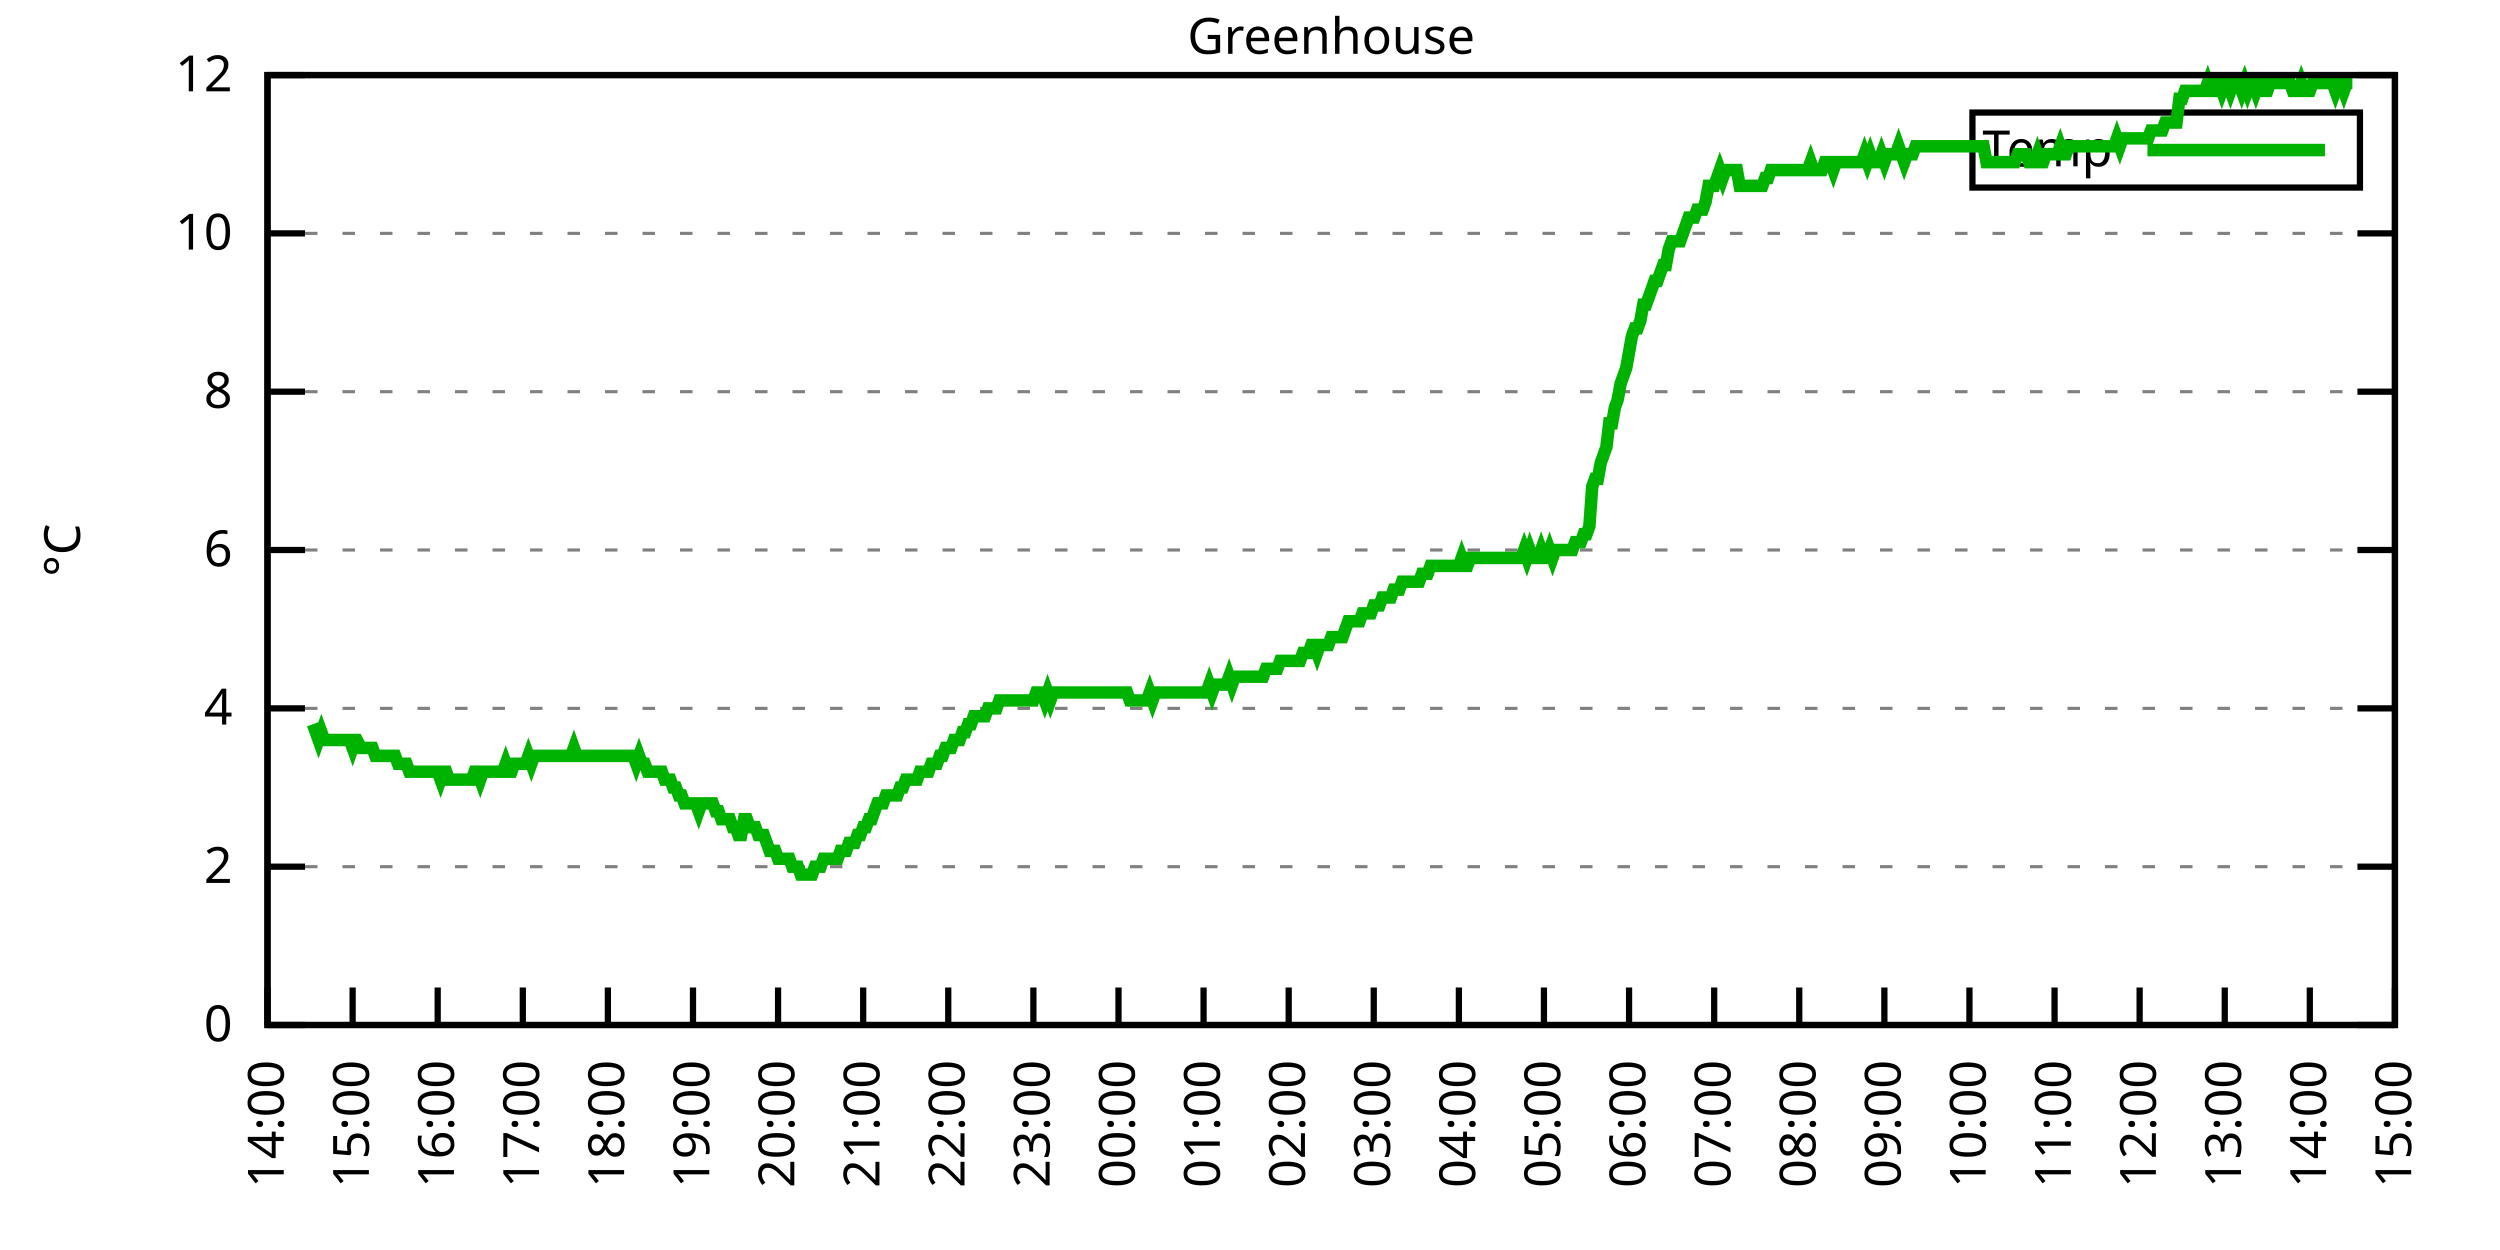
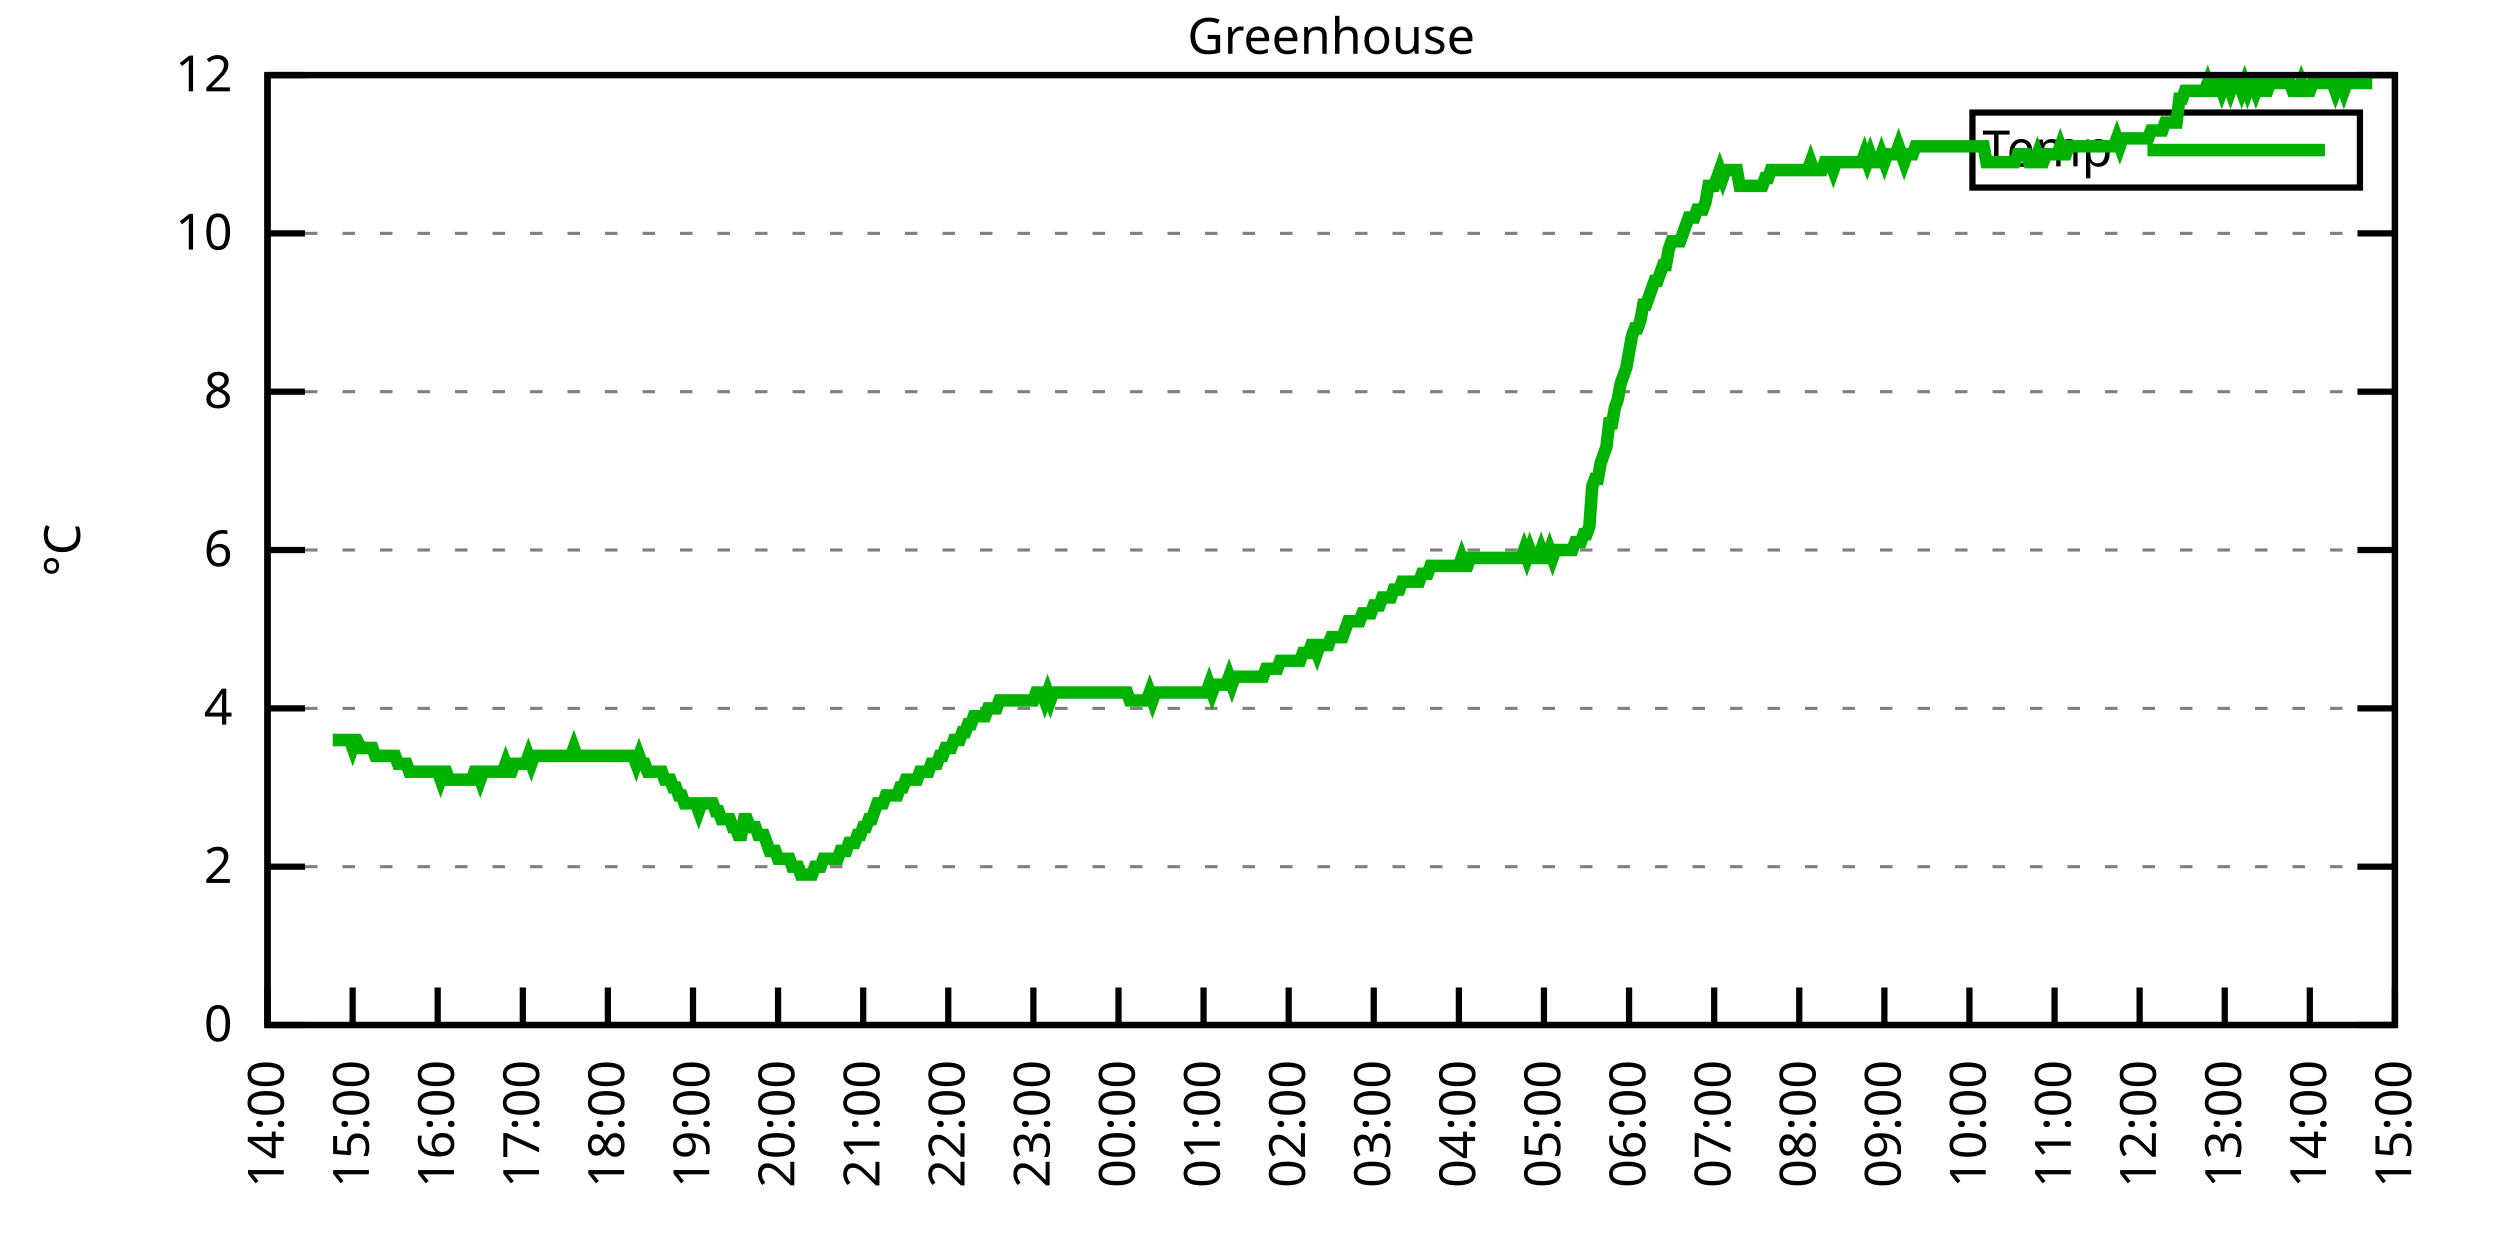
<svg xmlns="http://www.w3.org/2000/svg" xmlns:xlink="http://www.w3.org/1999/xlink" width="400" height="200" viewBox="0 0 400 200">
  <g id="gnuplot_canvas">
    <rect x="0" y="0" width="400" height="200" fill="none" />
    <defs>
      <circle id="gpDot" r="0.5" stroke-width="0.5" stroke="currentColor" />
      <path id="gpPt0" stroke-width="0.333" stroke="currentColor" d="M-1,0 h2 M0,-1 v2" />
      <path id="gpPt1" stroke-width="0.333" stroke="currentColor" d="M-1,-1 L1,1 M1,-1 L-1,1" />
      <path id="gpPt2" stroke-width="0.333" stroke="currentColor" d="M-1,0 L1,0 M0,-1 L0,1 M-1,-1 L1,1 M-1,1 L1,-1" />
      <rect id="gpPt3" stroke-width="0.333" stroke="currentColor" x="-1" y="-1" width="2" height="2" />
      <rect id="gpPt4" stroke-width="0.333" stroke="currentColor" fill="currentColor" x="-1" y="-1" width="2" height="2" />
      <circle id="gpPt5" stroke-width="0.333" stroke="currentColor" cx="0" cy="0" r="1" />
      <use xlink:href="#gpPt5" id="gpPt6" fill="currentColor" stroke="none" />
      <path id="gpPt7" stroke-width="0.333" stroke="currentColor" d="M0,-1.33 L-1.33,0.67 L1.33,0.67 z" />
      <use xlink:href="#gpPt7" id="gpPt8" fill="currentColor" stroke="none" />
      <use xlink:href="#gpPt7" id="gpPt9" stroke="currentColor" transform="rotate(180)" />
      <use xlink:href="#gpPt9" id="gpPt10" fill="currentColor" stroke="none" />
      <use xlink:href="#gpPt3" id="gpPt11" stroke="currentColor" transform="rotate(45)" />
      <use xlink:href="#gpPt11" id="gpPt12" fill="currentColor" stroke="none" />
      <path id="gpPt13" stroke-width="0.333" stroke="currentColor" d="M0,1.330 L1.265,0.411 L0.782,-1.067 L-0.782,-1.076 L-1.265,0.411 z" />
      <use xlink:href="#gpPt13" id="gpPt14" fill="currentColor" stroke="none" />
      <filter id="textbox" filterUnits="objectBoundingBox" x="0" y="0" height="1" width="1">
        <feFlood flood-color="white" flood-opacity="1" result="bgnd" />
        <feComposite in="SourceGraphic" in2="bgnd" operator="atop" />
      </filter>
      <filter id="greybox" filterUnits="objectBoundingBox" x="0" y="0" height="1" width="1">
        <feFlood flood-color="lightgrey" flood-opacity="1" result="grey" />
        <feComposite in="SourceGraphic" in2="grey" operator="atop" />
      </filter>
    </defs>
    <g fill="none" color="white" stroke="currentColor" stroke-width="1.00" stroke-linecap="butt" stroke-linejoin="miter">
</g>
    <g fill="none" color="black" stroke="currentColor" stroke-width="1.00" stroke-linecap="butt" stroke-linejoin="miter">
      <g stroke="none" shape-rendering="crispEdges">
        <polygon fill="rgb(255, 255, 255)" points="42.80,164.00 383.18,164.00 383.18,12.02 42.80,12.02 " />
      </g>
    </g>
    <g fill="none" color="black" stroke="currentColor" stroke-width="1.00" stroke-linecap="butt" stroke-linejoin="miter">
</g>
    <g fill="none" color="black" stroke="black" stroke-width="0.50" stroke-linecap="butt" stroke-linejoin="miter">
</g>
    <g fill="none" color="gray" stroke="currentColor" stroke-width="0.50" stroke-linecap="butt" stroke-linejoin="miter">
      <path stroke="gray" stroke-dasharray="2,4" class="gridline" d="M42.80,164.00 L383.19,164.00  " />
    </g>
    <g fill="none" color="gray" stroke="gray" stroke-width="1.00" stroke-linecap="butt" stroke-linejoin="miter">
</g>
    <g fill="none" color="black" stroke="currentColor" stroke-width="1.00" stroke-linecap="butt" stroke-linejoin="miter">
      <path stroke="black" d="M42.80,164.00 L48.80,164.00 M383.19,164.00 L377.19,164.00  " />
      <g transform="translate(37.20,166.60)" stroke="none" fill="black" font-family="Sans" font-size="8.00" text-anchor="end">
        <text>
          <tspan font-family="Sans"> 0</tspan>
        </text>
      </g>
    </g>
    <g fill="none" color="black" stroke="currentColor" stroke-width="1.00" stroke-linecap="butt" stroke-linejoin="miter">
</g>
    <g fill="none" color="black" stroke="black" stroke-width="0.50" stroke-linecap="butt" stroke-linejoin="miter">
</g>
    <g fill="none" color="gray" stroke="currentColor" stroke-width="0.50" stroke-linecap="butt" stroke-linejoin="miter">
      <path stroke="gray" stroke-dasharray="2,4" class="gridline" d="M42.80,138.67 L383.19,138.67  " />
    </g>
    <g fill="none" color="gray" stroke="gray" stroke-width="1.00" stroke-linecap="butt" stroke-linejoin="miter">
</g>
    <g fill="none" color="black" stroke="currentColor" stroke-width="1.00" stroke-linecap="butt" stroke-linejoin="miter">
      <path stroke="black" d="M42.80,138.67 L48.80,138.67 M383.19,138.67 L377.19,138.67  " />
      <g transform="translate(37.20,141.27)" stroke="none" fill="black" font-family="Sans" font-size="8.00" text-anchor="end">
        <text>
          <tspan font-family="Sans"> 2</tspan>
        </text>
      </g>
    </g>
    <g fill="none" color="black" stroke="currentColor" stroke-width="1.00" stroke-linecap="butt" stroke-linejoin="miter">
</g>
    <g fill="none" color="black" stroke="black" stroke-width="0.50" stroke-linecap="butt" stroke-linejoin="miter">
</g>
    <g fill="none" color="gray" stroke="currentColor" stroke-width="0.50" stroke-linecap="butt" stroke-linejoin="miter">
      <path stroke="gray" stroke-dasharray="2,4" class="gridline" d="M42.80,113.34 L383.19,113.34  " />
    </g>
    <g fill="none" color="gray" stroke="gray" stroke-width="1.00" stroke-linecap="butt" stroke-linejoin="miter">
</g>
    <g fill="none" color="black" stroke="currentColor" stroke-width="1.00" stroke-linecap="butt" stroke-linejoin="miter">
      <path stroke="black" d="M42.80,113.34 L48.80,113.34 M383.19,113.34 L377.19,113.34  " />
      <g transform="translate(37.20,115.94)" stroke="none" fill="black" font-family="Sans" font-size="8.00" text-anchor="end">
        <text>
          <tspan font-family="Sans"> 4</tspan>
        </text>
      </g>
    </g>
    <g fill="none" color="black" stroke="currentColor" stroke-width="1.00" stroke-linecap="butt" stroke-linejoin="miter">
</g>
    <g fill="none" color="black" stroke="black" stroke-width="0.50" stroke-linecap="butt" stroke-linejoin="miter">
</g>
    <g fill="none" color="gray" stroke="currentColor" stroke-width="0.50" stroke-linecap="butt" stroke-linejoin="miter">
      <path stroke="gray" stroke-dasharray="2,4" class="gridline" d="M42.80,88.00 L383.19,88.00  " />
    </g>
    <g fill="none" color="gray" stroke="gray" stroke-width="1.00" stroke-linecap="butt" stroke-linejoin="miter">
</g>
    <g fill="none" color="black" stroke="currentColor" stroke-width="1.00" stroke-linecap="butt" stroke-linejoin="miter">
      <path stroke="black" d="M42.80,88.00 L48.80,88.00 M383.19,88.00 L377.19,88.00  " />
      <g transform="translate(37.20,90.60)" stroke="none" fill="black" font-family="Sans" font-size="8.00" text-anchor="end">
        <text>
          <tspan font-family="Sans"> 6</tspan>
        </text>
      </g>
    </g>
    <g fill="none" color="black" stroke="currentColor" stroke-width="1.00" stroke-linecap="butt" stroke-linejoin="miter">
</g>
    <g fill="none" color="black" stroke="black" stroke-width="0.50" stroke-linecap="butt" stroke-linejoin="miter">
</g>
    <g fill="none" color="gray" stroke="currentColor" stroke-width="0.50" stroke-linecap="butt" stroke-linejoin="miter">
      <path stroke="gray" stroke-dasharray="2,4" class="gridline" d="M42.80,62.67 L383.19,62.67  " />
    </g>
    <g fill="none" color="gray" stroke="gray" stroke-width="1.00" stroke-linecap="butt" stroke-linejoin="miter">
</g>
    <g fill="none" color="black" stroke="currentColor" stroke-width="1.00" stroke-linecap="butt" stroke-linejoin="miter">
      <path stroke="black" d="M42.80,62.67 L48.80,62.67 M383.19,62.67 L377.19,62.67  " />
      <g transform="translate(37.20,65.27)" stroke="none" fill="black" font-family="Sans" font-size="8.00" text-anchor="end">
        <text>
          <tspan font-family="Sans"> 8</tspan>
        </text>
      </g>
    </g>
    <g fill="none" color="black" stroke="currentColor" stroke-width="1.00" stroke-linecap="butt" stroke-linejoin="miter">
</g>
    <g fill="none" color="black" stroke="black" stroke-width="0.50" stroke-linecap="butt" stroke-linejoin="miter">
</g>
    <g fill="none" color="gray" stroke="currentColor" stroke-width="0.50" stroke-linecap="butt" stroke-linejoin="miter">
      <path stroke="gray" stroke-dasharray="2,4" class="gridline" d="M42.80,37.34 L383.19,37.34  " />
    </g>
    <g fill="none" color="gray" stroke="gray" stroke-width="1.00" stroke-linecap="butt" stroke-linejoin="miter">
</g>
    <g fill="none" color="black" stroke="currentColor" stroke-width="1.00" stroke-linecap="butt" stroke-linejoin="miter">
      <path stroke="black" d="M42.80,37.34 L48.80,37.34 M383.19,37.34 L377.19,37.34  " />
      <g transform="translate(37.20,39.94)" stroke="none" fill="black" font-family="Sans" font-size="8.00" text-anchor="end">
        <text>
          <tspan font-family="Sans"> 10</tspan>
        </text>
      </g>
    </g>
    <g fill="none" color="black" stroke="currentColor" stroke-width="1.00" stroke-linecap="butt" stroke-linejoin="miter">
</g>
    <g fill="none" color="black" stroke="black" stroke-width="0.50" stroke-linecap="butt" stroke-linejoin="miter">
</g>
    <g fill="none" color="gray" stroke="currentColor" stroke-width="0.50" stroke-linecap="butt" stroke-linejoin="miter">
      <path stroke="gray" stroke-dasharray="2,4" class="gridline" d="M42.80,12.01 L383.19,12.01  " />
    </g>
    <g fill="none" color="gray" stroke="gray" stroke-width="1.00" stroke-linecap="butt" stroke-linejoin="miter">
</g>
    <g fill="none" color="black" stroke="currentColor" stroke-width="1.00" stroke-linecap="butt" stroke-linejoin="miter">
      <path stroke="black" d="M42.80,12.01 L48.80,12.01 M383.19,12.01 L377.19,12.01  " />
      <g transform="translate(37.20,14.61)" stroke="none" fill="black" font-family="Sans" font-size="8.00" text-anchor="end">
        <text>
          <tspan font-family="Sans"> 12</tspan>
        </text>
      </g>
    </g>
    <g fill="none" color="black" stroke="currentColor" stroke-width="1.00" stroke-linecap="butt" stroke-linejoin="miter">
      <path stroke="black" d="M42.80,164.00 L42.80,158.00  " />
      <g transform="translate(45.40,169.60) rotate(270.00)" stroke="none" fill="black" font-family="Sans" font-size="8.00" text-anchor="end">
        <text>
          <tspan font-family="Sans">14:00</tspan>
        </text>
      </g>
    </g>
    <g fill="none" color="black" stroke="currentColor" stroke-width="1.00" stroke-linecap="butt" stroke-linejoin="miter">
      <path stroke="black" d="M56.42,164.00 L56.42,158.00  " />
      <g transform="translate(59.02,169.60) rotate(270.00)" stroke="none" fill="black" font-family="Sans" font-size="8.00" text-anchor="end">
        <text>
          <tspan font-family="Sans">15:00</tspan>
        </text>
      </g>
    </g>
    <g fill="none" color="black" stroke="currentColor" stroke-width="1.00" stroke-linecap="butt" stroke-linejoin="miter">
      <path stroke="black" d="M70.03,164.00 L70.03,158.00  " />
      <g transform="translate(72.63,169.60) rotate(270.00)" stroke="none" fill="black" font-family="Sans" font-size="8.00" text-anchor="end">
        <text>
          <tspan font-family="Sans">16:00</tspan>
        </text>
      </g>
    </g>
    <g fill="none" color="black" stroke="currentColor" stroke-width="1.00" stroke-linecap="butt" stroke-linejoin="miter">
      <path stroke="black" d="M83.65,164.00 L83.65,158.00  " />
      <g transform="translate(86.25,169.60) rotate(270.00)" stroke="none" fill="black" font-family="Sans" font-size="8.00" text-anchor="end">
        <text>
          <tspan font-family="Sans">17:00</tspan>
        </text>
      </g>
    </g>
    <g fill="none" color="black" stroke="currentColor" stroke-width="1.00" stroke-linecap="butt" stroke-linejoin="miter">
      <path stroke="black" d="M97.26,164.00 L97.26,158.00  " />
      <g transform="translate(99.86,169.60) rotate(270.00)" stroke="none" fill="black" font-family="Sans" font-size="8.00" text-anchor="end">
        <text>
          <tspan font-family="Sans">18:00</tspan>
        </text>
      </g>
    </g>
    <g fill="none" color="black" stroke="currentColor" stroke-width="1.00" stroke-linecap="butt" stroke-linejoin="miter">
      <path stroke="black" d="M110.88,164.00 L110.88,158.00  " />
      <g transform="translate(113.48,169.60) rotate(270.00)" stroke="none" fill="black" font-family="Sans" font-size="8.00" text-anchor="end">
        <text>
          <tspan font-family="Sans">19:00</tspan>
        </text>
      </g>
    </g>
    <g fill="none" color="black" stroke="currentColor" stroke-width="1.00" stroke-linecap="butt" stroke-linejoin="miter">
      <path stroke="black" d="M124.49,164.00 L124.49,158.00  " />
      <g transform="translate(127.09,169.60) rotate(270.00)" stroke="none" fill="black" font-family="Sans" font-size="8.00" text-anchor="end">
        <text>
          <tspan font-family="Sans">20:00</tspan>
        </text>
      </g>
    </g>
    <g fill="none" color="black" stroke="currentColor" stroke-width="1.00" stroke-linecap="butt" stroke-linejoin="miter">
      <path stroke="black" d="M138.11,164.00 L138.11,158.00  " />
      <g transform="translate(140.71,169.60) rotate(270.00)" stroke="none" fill="black" font-family="Sans" font-size="8.00" text-anchor="end">
        <text>
          <tspan font-family="Sans">21:00</tspan>
        </text>
      </g>
    </g>
    <g fill="none" color="black" stroke="currentColor" stroke-width="1.00" stroke-linecap="butt" stroke-linejoin="miter">
      <path stroke="black" d="M151.72,164.00 L151.72,158.00  " />
      <g transform="translate(154.32,169.60) rotate(270.00)" stroke="none" fill="black" font-family="Sans" font-size="8.00" text-anchor="end">
        <text>
          <tspan font-family="Sans">22:00</tspan>
        </text>
      </g>
    </g>
    <g fill="none" color="black" stroke="currentColor" stroke-width="1.00" stroke-linecap="butt" stroke-linejoin="miter">
      <path stroke="black" d="M165.34,164.00 L165.34,158.00  " />
      <g transform="translate(167.94,169.60) rotate(270.00)" stroke="none" fill="black" font-family="Sans" font-size="8.00" text-anchor="end">
        <text>
          <tspan font-family="Sans">23:00</tspan>
        </text>
      </g>
    </g>
    <g fill="none" color="black" stroke="currentColor" stroke-width="1.00" stroke-linecap="butt" stroke-linejoin="miter">
      <path stroke="black" d="M178.96,164.00 L178.96,158.00  " />
      <g transform="translate(181.56,169.60) rotate(270.00)" stroke="none" fill="black" font-family="Sans" font-size="8.00" text-anchor="end">
        <text>
          <tspan font-family="Sans">00:00</tspan>
        </text>
      </g>
    </g>
    <g fill="none" color="black" stroke="currentColor" stroke-width="1.00" stroke-linecap="butt" stroke-linejoin="miter">
      <path stroke="black" d="M192.57,164.00 L192.57,158.00  " />
      <g transform="translate(195.17,169.60) rotate(270.00)" stroke="none" fill="black" font-family="Sans" font-size="8.00" text-anchor="end">
        <text>
          <tspan font-family="Sans">01:00</tspan>
        </text>
      </g>
    </g>
    <g fill="none" color="black" stroke="currentColor" stroke-width="1.00" stroke-linecap="butt" stroke-linejoin="miter">
      <path stroke="black" d="M206.19,164.00 L206.19,158.00  " />
      <g transform="translate(208.79,169.60) rotate(270.00)" stroke="none" fill="black" font-family="Sans" font-size="8.00" text-anchor="end">
        <text>
          <tspan font-family="Sans">02:00</tspan>
        </text>
      </g>
    </g>
    <g fill="none" color="black" stroke="currentColor" stroke-width="1.00" stroke-linecap="butt" stroke-linejoin="miter">
      <path stroke="black" d="M219.80,164.00 L219.80,158.00  " />
      <g transform="translate(222.40,169.60) rotate(270.00)" stroke="none" fill="black" font-family="Sans" font-size="8.00" text-anchor="end">
        <text>
          <tspan font-family="Sans">03:00</tspan>
        </text>
      </g>
    </g>
    <g fill="none" color="black" stroke="currentColor" stroke-width="1.00" stroke-linecap="butt" stroke-linejoin="miter">
      <path stroke="black" d="M233.42,164.00 L233.42,158.00  " />
      <g transform="translate(236.02,169.60) rotate(270.00)" stroke="none" fill="black" font-family="Sans" font-size="8.00" text-anchor="end">
        <text>
          <tspan font-family="Sans">04:00</tspan>
        </text>
      </g>
    </g>
    <g fill="none" color="black" stroke="currentColor" stroke-width="1.00" stroke-linecap="butt" stroke-linejoin="miter">
      <path stroke="black" d="M247.03,164.00 L247.03,158.00  " />
      <g transform="translate(249.63,169.60) rotate(270.00)" stroke="none" fill="black" font-family="Sans" font-size="8.00" text-anchor="end">
        <text>
          <tspan font-family="Sans">05:00</tspan>
        </text>
      </g>
    </g>
    <g fill="none" color="black" stroke="currentColor" stroke-width="1.00" stroke-linecap="butt" stroke-linejoin="miter">
      <path stroke="black" d="M260.65,164.00 L260.65,158.00  " />
      <g transform="translate(263.25,169.60) rotate(270.00)" stroke="none" fill="black" font-family="Sans" font-size="8.00" text-anchor="end">
        <text>
          <tspan font-family="Sans">06:00</tspan>
        </text>
      </g>
    </g>
    <g fill="none" color="black" stroke="currentColor" stroke-width="1.00" stroke-linecap="butt" stroke-linejoin="miter">
      <path stroke="black" d="M274.27,164.00 L274.27,158.00  " />
      <g transform="translate(276.87,169.60) rotate(270.00)" stroke="none" fill="black" font-family="Sans" font-size="8.00" text-anchor="end">
        <text>
          <tspan font-family="Sans">07:00</tspan>
        </text>
      </g>
    </g>
    <g fill="none" color="black" stroke="currentColor" stroke-width="1.00" stroke-linecap="butt" stroke-linejoin="miter">
      <path stroke="black" d="M287.88,164.00 L287.88,158.00  " />
      <g transform="translate(290.48,169.60) rotate(270.00)" stroke="none" fill="black" font-family="Sans" font-size="8.00" text-anchor="end">
        <text>
          <tspan font-family="Sans">08:00</tspan>
        </text>
      </g>
    </g>
    <g fill="none" color="black" stroke="currentColor" stroke-width="1.00" stroke-linecap="butt" stroke-linejoin="miter">
      <path stroke="black" d="M301.50,164.00 L301.50,158.00  " />
      <g transform="translate(304.10,169.60) rotate(270.00)" stroke="none" fill="black" font-family="Sans" font-size="8.00" text-anchor="end">
        <text>
          <tspan font-family="Sans">09:00</tspan>
        </text>
      </g>
    </g>
    <g fill="none" color="black" stroke="currentColor" stroke-width="1.00" stroke-linecap="butt" stroke-linejoin="miter">
      <path stroke="black" d="M315.11,164.00 L315.11,158.00  " />
      <g transform="translate(317.71,169.60) rotate(270.00)" stroke="none" fill="black" font-family="Sans" font-size="8.00" text-anchor="end">
        <text>
          <tspan font-family="Sans">10:00</tspan>
        </text>
      </g>
    </g>
    <g fill="none" color="black" stroke="currentColor" stroke-width="1.00" stroke-linecap="butt" stroke-linejoin="miter">
      <path stroke="black" d="M328.73,164.00 L328.73,158.00  " />
      <g transform="translate(331.33,169.60) rotate(270.00)" stroke="none" fill="black" font-family="Sans" font-size="8.00" text-anchor="end">
        <text>
          <tspan font-family="Sans">11:00</tspan>
        </text>
      </g>
    </g>
    <g fill="none" color="black" stroke="currentColor" stroke-width="1.00" stroke-linecap="butt" stroke-linejoin="miter">
      <path stroke="black" d="M342.34,164.00 L342.34,158.00  " />
      <g transform="translate(344.94,169.60) rotate(270.00)" stroke="none" fill="black" font-family="Sans" font-size="8.00" text-anchor="end">
        <text>
          <tspan font-family="Sans">12:00</tspan>
        </text>
      </g>
    </g>
    <g fill="none" color="black" stroke="currentColor" stroke-width="1.00" stroke-linecap="butt" stroke-linejoin="miter">
      <path stroke="black" d="M355.96,164.00 L355.96,158.00  " />
      <g transform="translate(358.56,169.60) rotate(270.00)" stroke="none" fill="black" font-family="Sans" font-size="8.00" text-anchor="end">
        <text>
          <tspan font-family="Sans">13:00</tspan>
        </text>
      </g>
    </g>
    <g fill="none" color="black" stroke="currentColor" stroke-width="1.00" stroke-linecap="butt" stroke-linejoin="miter">
      <path stroke="black" d="M369.57,164.00 L369.57,158.00  " />
      <g transform="translate(372.17,169.60) rotate(270.00)" stroke="none" fill="black" font-family="Sans" font-size="8.00" text-anchor="end">
        <text>
          <tspan font-family="Sans">14:00</tspan>
        </text>
      </g>
    </g>
    <g fill="none" color="black" stroke="currentColor" stroke-width="1.00" stroke-linecap="butt" stroke-linejoin="miter">
      <path stroke="black" d="M383.19,164.00 L383.19,158.00  " />
      <g transform="translate(385.79,169.60) rotate(270.00)" stroke="none" fill="black" font-family="Sans" font-size="8.00" text-anchor="end">
        <text>
          <tspan font-family="Sans">15:00</tspan>
        </text>
      </g>
    </g>
    <g fill="none" color="black" stroke="currentColor" stroke-width="1.00" stroke-linecap="butt" stroke-linejoin="miter">
</g>
    <g fill="none" color="black" stroke="currentColor" stroke-width="1.00" stroke-linecap="butt" stroke-linejoin="miter">
      <path stroke="black" d="M42.80,12.01 L42.80,164.00 L383.19,164.00 L383.19,12.01 L42.80,12.01 Z  " />
    </g>
    <g fill="none" color="black" stroke="currentColor" stroke-width="1.00" stroke-linecap="butt" stroke-linejoin="miter">
</g>
    <g fill="none" color="black" stroke="currentColor" stroke-width="1.00" stroke-linecap="butt" stroke-linejoin="miter">
      <path stroke="black" d="M315.59,30.01 L315.59,18.01 L377.59,18.01 L377.59,30.01 L315.59,30.01 Z  " />
    </g>
    <g id="Greenhouse_plot_1">
      <g fill="none" color="white" stroke="black" stroke-width="2.00" stroke-linecap="butt" stroke-linejoin="miter">
</g>
      <g fill="none" color="black" stroke="currentColor" stroke-width="2.00" stroke-linecap="butt" stroke-linejoin="miter">
        <g transform="translate(337.99,26.61)" stroke="none" fill="black" font-family="Sans" font-size="8.00" text-anchor="end">
          <text>
            <tspan font-family="Sans">Temp</tspan>
          </text>
        </g>
      </g>
      <g fill="none" color="black" stroke="currentColor" stroke-width="2.00" stroke-linecap="butt" stroke-linejoin="miter">
-         <path stroke="rgb(  0, 178,   0)" d="M343.59,24.01 L371.99,24.01 M50.06,115.87 L50.52,117.14 L50.97,118.40 L51.42,117.14 L51.88,118.40 L52.33,118.40   L52.78,118.40 L53.24,118.40 L53.69,118.40 L54.15,118.40 L54.60,118.40 L55.05,118.40 L55.51,118.40 L55.96,118.40   L56.42,119.67 L56.87,118.40 L57.10,118.40 L57.78,119.67 L58.23,119.67 L58.68,119.67 L59.14,119.67 L59.59,119.67   L60.05,120.94 L60.50,120.94 L60.95,120.94 L61.41,120.94 L61.86,120.94 L62.32,120.94 L62.77,120.94 L63.22,120.94   L63.68,122.20 L64.13,122.20 L64.58,122.20 L65.04,122.20 L65.49,123.47 L65.95,123.47 L66.40,123.47 L66.85,123.47   L67.31,123.47 L67.76,123.47 L68.22,123.47 L68.67,123.47 L69.12,123.47 L69.58,123.47 L70.03,123.47 L70.49,124.74   L70.94,123.47 L71.39,123.47 L71.85,124.74 L72.30,124.74 L72.75,124.74 L73.21,124.74 L73.66,124.74 L74.12,124.74   L74.57,124.74 L75.02,124.74 L75.48,124.74 L75.93,123.47 L76.39,123.47 L76.84,124.74 L77.29,123.47 L77.75,123.47   L78.20,123.47 L78.65,123.47 L79.11,123.47 L79.56,123.47 L80.02,123.47 L80.47,123.47 L80.92,122.20 L81.38,123.47   L81.83,123.47 L82.29,122.20 L82.74,122.20 L83.19,122.20 L83.65,122.20 L84.10,122.20 L84.55,120.94 L85.01,122.20   L85.46,120.94 L85.92,120.94 L86.37,120.94 L86.82,120.94 L87.28,120.94 L87.73,120.94 L88.19,120.94 L88.64,120.94   L89.09,120.94 L89.55,120.94 L90.00,120.94 L90.45,120.94 L90.91,120.94 L91.36,120.94 L91.82,119.67 L92.27,120.94   L92.72,120.94 L93.18,120.94 L93.63,120.94 L94.09,120.94 L94.54,120.94 L94.99,120.94 L95.45,120.94 L95.90,120.94   L96.35,120.94 L96.81,120.94 L97.26,120.94 L97.72,120.94 L98.17,120.94 L98.62,120.94 L99.08,120.94 L99.53,120.94   L99.99,120.94 L100.44,120.94 L100.89,120.94 L101.35,120.94 L101.80,122.20 L102.25,120.94 L102.71,122.20 L103.16,122.20   L103.62,123.47 L104.07,123.47 L104.52,123.47 L104.98,123.47 L105.43,123.47 L105.89,123.47 L106.34,124.74 L106.79,124.74   L107.25,124.74 L107.70,126.00 L108.15,126.00 L108.61,127.27 L109.06,127.27 L109.52,128.54 L109.97,128.54 L110.42,128.54   L110.88,128.54 L111.33,128.54 L111.79,129.80 L112.24,128.54 L112.69,128.54 L113.15,128.54 L113.60,128.54 L114.05,128.54   L114.51,129.80 L114.96,129.80 L115.42,131.07 L115.87,131.07 L116.32,131.07 L116.78,131.07 L117.23,132.34 L117.69,132.34   L118.14,133.60 L118.59,133.60 L119.05,131.07 L119.50,131.07 L119.96,132.34 L120.41,132.34 L120.86,132.34 L121.32,133.60   L121.77,133.60 L122.22,133.60 L122.68,134.87 L123.13,136.14 L123.59,136.14 L124.04,136.14 L124.49,137.40 L124.95,137.40   L125.40,137.40 L125.86,137.40 L126.31,137.40 L126.76,138.67 L127.22,138.67 L127.67,138.67 L128.12,139.93 L128.58,139.93   L129.03,139.93 L129.49,139.93 L129.94,139.93 L130.39,138.67 L130.85,138.67 L131.30,138.67 L131.76,137.40 L132.21,137.40   L132.66,137.40 L133.12,137.40 L133.57,137.40 L134.02,137.40 L134.48,136.14 L134.93,136.14 L135.39,136.14 L135.84,134.87   L136.29,134.87 L136.75,134.87 L137.20,133.60 L137.66,133.60 L138.11,132.34 L138.56,132.34 L139.02,131.07 L139.47,131.07   L139.92,129.80 L140.38,128.54 L140.83,128.54 L141.29,128.54 L141.74,127.27 L142.19,127.27 L142.65,127.27 L143.10,127.27   L143.56,127.27 L144.01,126.00 L144.46,126.00 L144.92,124.74 L145.37,124.74 L145.82,124.74 L146.28,124.74 L146.73,124.74   L147.19,123.47 L147.64,123.47 L148.09,123.47 L148.55,123.47 L149.00,122.20 L149.46,122.20 L149.91,122.20 L150.36,120.94   L150.82,120.94 L151.27,119.67 L151.72,119.67 L152.18,119.67 L152.63,118.40 L153.09,118.40 L153.54,118.40 L153.99,117.14   L154.45,117.14 L154.90,115.87 L155.36,115.87 L155.81,114.60 L156.26,114.60 L156.72,114.60 L157.17,114.60 L157.62,114.60   L158.08,113.34 L158.53,113.34 L158.99,113.34 L159.44,113.34 L159.89,112.07 L160.35,112.07 L160.80,112.07 L161.26,112.07   L161.71,112.07 L162.16,112.07 L162.62,112.07 L163.07,112.07 L163.52,112.07 L163.98,112.07 L164.43,112.07 L164.89,112.07   L165.34,112.07 L165.79,110.80 L166.25,110.80 L166.70,110.80 L167.16,112.07 L167.61,110.80 L168.06,112.07 L168.52,110.80   L168.97,110.80 L169.43,110.80 L169.88,110.80 L170.33,110.80 L170.79,110.80 L171.24,110.80 L171.69,110.80 L172.15,110.80   L172.60,110.80 L173.06,110.80 L173.51,110.80 L173.96,110.80 L174.42,110.80 L174.87,110.80 L175.33,110.80 L175.78,110.80   L176.23,110.80 L176.69,110.80 L177.14,110.80 L177.59,110.80 L178.05,110.80 L178.50,110.80 L178.96,110.80 L179.41,110.80   L179.86,110.80 L180.32,110.80 L180.77,112.07 L181.23,112.07 L181.68,112.07 L182.13,112.07 L182.59,112.07 L183.04,112.07   L183.49,112.07 L183.95,110.80 L184.40,112.07 L184.86,110.80 L185.31,110.80 L185.76,110.80 L186.22,110.80 L186.67,110.80   L187.13,110.80 L187.58,110.80 L188.03,110.80 L188.49,110.80 L188.94,110.80 L189.39,110.80 L189.85,110.80 L190.30,110.80   L190.76,110.80 L191.21,110.80 L191.66,110.80 L192.12,110.80 L192.57,110.80 L193.03,110.80 L193.48,109.54 L193.93,110.80   L194.39,109.54 L194.84,109.54 L195.29,109.54 L195.75,109.54 L196.20,109.54 L196.66,108.27 L197.11,109.54 L197.56,108.27   L198.02,108.27 L198.47,108.27 L198.93,108.27 L199.38,108.27 L199.83,108.27 L200.29,108.27 L200.74,108.27 L201.19,108.27   L201.65,108.27 L202.10,108.27 L202.56,107.00 L203.01,107.00 L203.46,107.00 L203.92,107.00 L204.37,107.00 L204.83,105.74   L205.28,105.74 L205.73,105.74 L206.19,105.74 L206.64,105.74 L207.09,105.74 L207.55,105.74 L208.00,105.74 L208.46,104.47   L208.91,104.47 L209.36,104.47 L209.82,103.20 L210.27,103.20 L210.73,104.47 L211.18,103.20 L211.63,103.20 L212.09,103.20   L212.54,103.20 L213.00,101.94 L213.45,101.94 L213.90,101.94 L214.36,101.94 L214.81,101.94 L215.26,100.67 L215.72,99.40   L216.17,99.40 L216.63,99.40 L217.08,99.40 L217.53,99.40 L217.99,98.14 L218.44,98.14 L218.90,98.14 L219.35,98.14   L219.80,96.87 L220.26,96.87 L220.71,96.87 L221.16,95.60 L221.62,95.60 L222.07,95.60 L222.53,95.60 L222.98,94.34   L223.43,94.34 L223.89,94.34 L224.34,93.07 L224.80,93.07 L225.25,93.07 L225.70,93.07 L226.16,93.07 L226.61,93.07   L227.06,93.07 L227.52,91.80 L227.97,91.80 L228.43,91.80 L228.88,90.54 L229.33,90.54 L229.79,90.54 L230.24,90.54   L230.70,90.54 L231.15,90.54 L231.60,90.54 L232.06,90.54 L232.51,90.54 L232.96,90.54 L233.42,90.54 L233.87,89.27   L234.33,90.54 L234.78,90.54 L235.23,89.27 L235.69,89.27 L236.14,89.27 L236.60,89.27 L237.05,89.27 L237.50,89.27   L237.96,89.27 L238.41,89.27 L238.86,89.27 L239.32,89.27 L239.77,89.27 L240.23,89.27 L240.68,89.27 L241.13,89.27   L241.59,89.27 L242.04,89.27 L242.50,89.27 L242.95,89.27 L243.40,89.27 L243.86,88.00 L244.31,89.27 L244.76,88.00   L245.22,89.27 L245.67,89.27 L246.13,89.27 L246.58,88.00 L247.03,89.27 L247.49,89.27 L247.94,88.00 L248.40,89.27   L248.85,88.00 L249.30,88.00 L249.76,88.00 L250.21,88.00 L250.66,88.00 L251.12,88.00 L251.57,88.00 L252.03,86.74   L252.48,86.74 L252.93,86.74 L253.39,85.47 L253.84,85.47 L254.30,84.21 L254.75,77.87 L255.20,76.61 L255.66,76.61   L256.11,74.07 L256.56,72.81 L257.02,71.54 L257.47,67.74 L257.93,67.74 L258.38,65.21 L258.83,63.94 L259.29,61.41   L259.74,60.14 L260.20,58.87 L260.65,56.34 L261.10,53.81 L261.56,52.54 L262.01,52.54 L262.47,51.27 L262.92,48.74   L263.37,48.74 L263.83,47.47 L264.28,46.21 L264.73,44.94 L265.19,44.94 L265.64,43.67 L266.10,42.41 L266.55,42.41   L267.00,39.87 L267.46,38.61 L267.91,38.61 L268.37,38.61 L268.82,38.61 L269.27,37.34 L269.73,36.08 L270.18,34.81   L270.63,34.81 L271.09,34.81 L271.54,33.54 L272.00,33.54 L272.45,33.54 L272.90,32.28 L273.36,29.74 L273.81,29.74   L274.27,29.74 L274.72,28.48 L275.17,27.21 L275.63,28.48 L276.08,27.21 L276.53,27.21 L276.99,27.21 L277.44,27.21   L277.90,27.21 L278.35,29.74 L278.80,29.74 L279.26,29.74 L279.71,29.74 L280.17,29.74 L280.62,29.74 L281.07,29.74   L281.53,29.74 L281.98,29.74 L282.43,28.48 L282.89,28.48 L283.34,27.21 L283.80,27.21 L284.25,27.21 L284.70,27.21   L285.16,27.21 L285.61,27.21 L286.07,27.21 L286.52,27.21 L286.97,27.21 L287.43,27.21 L287.88,27.21 L288.33,27.21   L288.79,27.21 L289.24,27.21 L289.70,25.94 L290.15,27.21 L290.60,27.21 L291.06,27.21 L291.51,27.21 L291.97,25.94   L292.42,25.94 L292.87,25.94 L293.33,27.21 L293.78,25.94 L294.23,25.94 L294.69,25.94 L295.14,25.94 L295.60,25.94   L296.05,25.94 L296.50,25.94 L296.96,25.94 L297.41,25.94 L297.87,25.94 L298.32,24.68 L298.77,25.94 L299.23,24.68   L299.68,25.94 L300.13,25.94 L300.59,25.94 L301.04,24.68 L301.50,25.94 L301.95,24.68 L302.40,24.68 L302.86,24.68   L303.31,24.68 L303.77,23.41 L304.22,24.68 L304.67,25.94 L305.13,24.68 L305.58,24.68 L306.03,24.68 L306.49,23.41   L306.94,23.41 L307.40,23.41 L307.85,23.41 L308.30,23.41 L308.76,23.41 L309.21,23.41 L309.67,23.41 L310.12,23.41   L310.57,23.41 L311.03,23.41 L311.48,23.41 L311.94,23.41 L312.39,23.41 L312.84,23.41 L313.30,23.41 L313.75,23.41   L314.20,23.41 L314.66,23.41 L315.11,23.41 L315.57,23.41 L316.02,23.41 L316.47,23.41 L316.93,23.41 L317.38,23.41   L317.84,25.94 L318.29,25.94 L318.74,25.94 L319.20,25.94 L319.65,25.94 L320.10,25.94 L320.56,25.94 L321.01,25.94   L321.47,25.94 L321.92,25.94 L322.37,25.94 L322.83,24.68 L323.28,24.68 L323.74,24.68 L324.19,24.68 L324.64,25.94   L325.10,25.94 L325.55,25.94 L326.00,24.68 L326.46,25.94 L326.91,25.94 L327.37,24.68 L327.82,24.68 L328.27,24.68   L328.73,24.68 L329.18,24.68 L329.64,23.41 L330.09,24.68 L330.54,24.68 L331.00,23.41 L331.45,23.41 L331.90,23.41   L332.36,23.41 L332.81,23.41 L333.27,23.41 L333.72,23.41 L334.17,23.41 L334.63,23.41 L335.08,23.41 L335.54,23.41   L335.99,23.41 L336.44,23.41 L336.90,23.41 L337.35,23.41 L337.80,23.41 L338.26,23.41 L338.71,22.14 L339.17,23.41   L339.62,22.14 L340.07,22.14 L340.53,22.14 L340.98,22.14 L341.44,22.14 L341.89,22.14 L342.34,22.14 L342.80,22.14   L343.25,22.14 L343.70,22.14 L344.16,20.88 L344.61,20.88 L345.07,20.88 L345.52,20.88 L345.97,20.88 L346.43,19.61   L346.88,19.61 L347.34,19.61 L347.79,19.61 L348.24,19.61 L348.70,15.81 L349.15,15.81 L349.60,14.54 L350.06,14.54   L350.51,14.54 L350.97,14.54 L351.42,14.54 L351.87,14.54 L352.33,14.54 L352.78,14.54 L353.24,13.28 L353.69,14.54   L354.14,14.54 L354.60,13.28 L355.05,13.28 L355.50,14.54 L355.96,13.28 L356.41,13.28 L356.87,14.54 L357.32,13.28   L357.77,13.28 L358.23,13.28 L358.68,14.54 L359.14,13.28 L359.59,14.54 L360.04,13.28 L360.50,13.28 L360.95,14.54   L361.41,13.28 L361.86,13.28 L362.31,14.54 L362.77,14.54 L363.22,13.28 L363.67,13.28 L364.13,13.28 L364.58,13.28   L365.04,13.28 L365.49,13.28 L365.94,13.28 L366.40,13.28 L366.85,14.54 L367.31,14.54 L367.76,14.54 L368.21,13.28   L368.67,14.54 L369.12,14.54 L369.57,14.54 L370.03,13.28 L370.48,13.28 L370.94,13.28 L371.39,13.28 L371.84,13.28   L372.30,13.28 L372.75,13.28 L373.21,13.28 L373.66,14.54 L374.11,13.28 L374.57,13.28 L375.02,14.54 L375.47,13.28   L375.93,13.28 L376.38,13.28  " />
+         <path stroke="rgb(  0, 178,   0)" d="M343.59,24.01 L371.99,24.01 M53.24,118.40 L53.69,118.40 L54.15,118.40 L54.60,118.40 L55.05,118.40 L55.51,118.40   L55.96,118.40 L56.42,119.67 L56.87,118.40 L57.10,118.40 L57.78,119.67 L58.23,119.67 L58.68,119.67 L59.14,119.67   L59.59,119.67 L60.05,120.94 L60.50,120.94 L60.95,120.94 L61.41,120.94 L61.86,120.94 L62.32,120.94 L62.77,120.94   L63.22,120.94 L63.68,122.20 L64.13,122.20 L64.58,122.20 L65.04,122.20 L65.49,123.47 L65.95,123.47 L66.40,123.47   L66.85,123.47 L67.31,123.47 L67.76,123.47 L68.22,123.47 L68.67,123.47 L69.12,123.47 L69.58,123.47 L70.03,123.47   L70.49,124.74 L70.94,123.47 L71.39,123.47 L71.85,124.74 L72.30,124.74 L72.75,124.74 L73.21,124.74 L73.66,124.74   L74.12,124.74 L74.57,124.74 L75.02,124.74 L75.48,124.74 L75.93,123.47 L76.39,123.47 L76.84,124.74 L77.29,123.47   L77.75,123.47 L78.20,123.47 L78.65,123.47 L79.11,123.47 L79.56,123.47 L80.02,123.47 L80.47,123.47 L80.92,122.20   L81.38,123.47 L81.83,123.47 L82.29,122.20 L82.74,122.20 L83.19,122.20 L83.65,122.20 L84.10,122.20 L84.55,120.94   L85.01,122.20 L85.46,120.94 L85.92,120.94 L86.37,120.94 L86.82,120.94 L87.28,120.94 L87.73,120.94 L88.19,120.94   L88.64,120.94 L89.09,120.94 L89.55,120.94 L90.00,120.94 L90.45,120.94 L90.91,120.94 L91.36,120.94 L91.82,119.67   L92.27,120.94 L92.72,120.94 L93.18,120.94 L93.63,120.94 L94.09,120.94 L94.54,120.94 L94.99,120.94 L95.45,120.94   L95.90,120.94 L96.35,120.94 L96.81,120.94 L97.26,120.94 L97.72,120.94 L98.17,120.94 L98.62,120.94 L99.08,120.94   L99.53,120.94 L99.99,120.94 L100.44,120.94 L100.89,120.94 L101.35,120.94 L101.80,122.20 L102.25,120.94 L102.71,122.20   L103.16,122.20 L103.62,123.47 L104.07,123.47 L104.52,123.47 L104.98,123.47 L105.43,123.47 L105.89,123.47 L106.34,124.74   L106.79,124.74 L107.25,124.74 L107.70,126.00 L108.15,126.00 L108.61,127.27 L109.06,127.27 L109.52,128.54 L109.97,128.54   L110.42,128.54 L110.88,128.54 L111.33,128.54 L111.79,129.80 L112.24,128.54 L112.69,128.54 L113.15,128.54 L113.60,128.54   L114.05,128.54 L114.51,129.80 L114.96,129.80 L115.42,131.07 L115.87,131.07 L116.32,131.07 L116.78,131.07 L117.23,132.34   L117.69,132.34 L118.14,133.60 L118.59,133.60 L119.05,131.07 L119.50,131.07 L119.96,132.34 L120.41,132.34 L120.86,132.34   L121.32,133.60 L121.77,133.60 L122.22,133.60 L122.68,134.87 L123.13,136.14 L123.59,136.14 L124.04,136.14 L124.49,137.40   L124.95,137.40 L125.40,137.40 L125.86,137.40 L126.31,137.40 L126.76,138.67 L127.22,138.67 L127.67,138.67 L128.12,139.93   L128.58,139.93 L129.03,139.93 L129.49,139.93 L129.94,139.93 L130.39,138.67 L130.85,138.67 L131.30,138.67 L131.76,137.40   L132.21,137.40 L132.66,137.40 L133.12,137.40 L133.57,137.40 L134.02,137.40 L134.48,136.14 L134.93,136.14 L135.39,136.14   L135.84,134.87 L136.29,134.87 L136.75,134.87 L137.20,133.60 L137.66,133.60 L138.11,132.34 L138.56,132.34 L139.02,131.07   L139.47,131.07 L139.92,129.80 L140.38,128.54 L140.83,128.54 L141.29,128.54 L141.74,127.27 L142.19,127.27 L142.65,127.27   L143.10,127.27 L143.56,127.27 L144.01,126.00 L144.46,126.00 L144.92,124.74 L145.37,124.74 L145.82,124.74 L146.28,124.74   L146.73,124.74 L147.19,123.47 L147.64,123.47 L148.09,123.47 L148.55,123.47 L149.00,122.20 L149.46,122.20 L149.91,122.20   L150.36,120.94 L150.82,120.94 L151.27,119.67 L151.72,119.67 L152.18,119.67 L152.63,118.40 L153.09,118.40 L153.54,118.40   L153.99,117.14 L154.45,117.14 L154.90,115.87 L155.36,115.87 L155.81,114.60 L156.26,114.60 L156.72,114.60 L157.17,114.60   L157.62,114.60 L158.08,113.34 L158.53,113.34 L158.99,113.34 L159.44,113.34 L159.89,112.07 L160.35,112.07 L160.80,112.07   L161.26,112.07 L161.71,112.07 L162.16,112.07 L162.62,112.07 L163.07,112.07 L163.52,112.07 L163.98,112.07 L164.43,112.07   L164.89,112.07 L165.34,112.07 L165.79,110.80 L166.25,110.80 L166.70,110.80 L167.16,112.07 L167.61,110.80 L168.06,112.07   L168.52,110.80 L168.97,110.80 L169.43,110.80 L169.88,110.80 L170.33,110.80 L170.79,110.80 L171.24,110.80 L171.69,110.80   L172.15,110.80 L172.60,110.80 L173.06,110.80 L173.51,110.80 L173.96,110.80 L174.42,110.80 L174.87,110.80 L175.33,110.80   L175.78,110.80 L176.23,110.80 L176.69,110.80 L177.14,110.80 L177.59,110.80 L178.05,110.80 L178.50,110.80 L178.96,110.80   L179.41,110.80 L179.86,110.80 L180.32,110.80 L180.77,112.07 L181.23,112.07 L181.68,112.07 L182.13,112.07 L182.59,112.07   L183.04,112.07 L183.49,112.07 L183.95,110.80 L184.40,112.07 L184.86,110.80 L185.31,110.80 L185.76,110.80 L186.22,110.80   L186.67,110.80 L187.13,110.80 L187.58,110.80 L188.03,110.80 L188.49,110.80 L188.94,110.80 L189.39,110.80 L189.85,110.80   L190.30,110.80 L190.76,110.80 L191.21,110.80 L191.66,110.80 L192.12,110.80 L192.57,110.80 L193.03,110.80 L193.48,109.54   L193.93,110.80 L194.39,109.54 L194.84,109.54 L195.29,109.54 L195.75,109.54 L196.20,109.54 L196.66,108.27 L197.11,109.54   L197.56,108.27 L198.02,108.27 L198.47,108.27 L198.93,108.27 L199.38,108.27 L199.83,108.27 L200.29,108.27 L200.74,108.27   L201.19,108.27 L201.65,108.27 L202.10,108.27 L202.56,107.00 L203.01,107.00 L203.46,107.00 L203.92,107.00 L204.37,107.00   L204.83,105.74 L205.28,105.74 L205.73,105.74 L206.19,105.74 L206.64,105.74 L207.09,105.74 L207.55,105.74 L208.00,105.74   L208.46,104.47 L208.91,104.47 L209.36,104.47 L209.82,103.20 L210.27,103.20 L210.73,104.47 L211.18,103.20 L211.63,103.20   L212.09,103.20 L212.54,103.20 L213.00,101.94 L213.45,101.94 L213.90,101.94 L214.36,101.94 L214.81,101.94 L215.26,100.67   L215.72,99.40 L216.17,99.40 L216.63,99.40 L217.08,99.40 L217.53,99.40 L217.99,98.14 L218.44,98.14 L218.90,98.14   L219.35,98.14 L219.80,96.87 L220.26,96.87 L220.71,96.87 L221.16,95.60 L221.62,95.60 L222.07,95.60 L222.53,95.60   L222.98,94.34 L223.43,94.34 L223.89,94.34 L224.34,93.07 L224.80,93.07 L225.25,93.07 L225.70,93.07 L226.16,93.07   L226.61,93.07 L227.06,93.07 L227.52,91.80 L227.97,91.80 L228.43,91.80 L228.88,90.54 L229.33,90.54 L229.79,90.54   L230.24,90.54 L230.70,90.54 L231.15,90.54 L231.60,90.54 L232.06,90.54 L232.51,90.54 L232.96,90.54 L233.42,90.54   L233.87,89.27 L234.33,90.54 L234.78,90.54 L235.23,89.27 L235.69,89.27 L236.14,89.27 L236.60,89.27 L237.05,89.27   L237.50,89.27 L237.96,89.27 L238.41,89.27 L238.86,89.27 L239.32,89.27 L239.77,89.27 L240.23,89.27 L240.68,89.27   L241.13,89.27 L241.59,89.27 L242.04,89.27 L242.50,89.27 L242.95,89.27 L243.40,89.27 L243.86,88.00 L244.31,89.27   L244.76,88.00 L245.22,89.27 L245.67,89.27 L246.13,89.27 L246.58,88.00 L247.03,89.27 L247.49,89.27 L247.94,88.00   L248.40,89.27 L248.85,88.00 L249.30,88.00 L249.76,88.00 L250.21,88.00 L250.66,88.00 L251.12,88.00 L251.57,88.00   L252.03,86.74 L252.48,86.74 L252.93,86.74 L253.39,85.47 L253.84,85.47 L254.30,84.21 L254.75,77.87 L255.20,76.61   L255.66,76.61 L256.11,74.07 L256.56,72.81 L257.02,71.54 L257.47,67.74 L257.93,67.74 L258.38,65.21 L258.83,63.94   L259.29,61.41 L259.74,60.14 L260.20,58.87 L260.65,56.34 L261.10,53.81 L261.56,52.54 L262.01,52.54 L262.47,51.27   L262.92,48.74 L263.37,48.74 L263.83,47.47 L264.28,46.21 L264.73,44.94 L265.19,44.94 L265.64,43.67 L266.10,42.41   L266.55,42.41 L267.00,39.87 L267.46,38.61 L267.91,38.61 L268.37,38.61 L268.82,38.61 L269.27,37.34 L269.73,36.08   L270.18,34.81 L270.63,34.81 L271.09,34.81 L271.54,33.54 L272.00,33.54 L272.45,33.54 L272.90,32.28 L273.36,29.74   L273.81,29.74 L274.27,29.74 L274.72,28.48 L275.17,27.21 L275.63,28.48 L276.08,27.21 L276.53,27.21 L276.99,27.21   L277.44,27.21 L277.90,27.21 L278.35,29.74 L278.80,29.74 L279.26,29.74 L279.71,29.74 L280.17,29.74 L280.62,29.74   L281.07,29.74 L281.53,29.74 L281.98,29.74 L282.43,28.48 L282.89,28.48 L283.34,27.21 L283.80,27.21 L284.25,27.21   L284.70,27.21 L285.16,27.21 L285.61,27.21 L286.07,27.21 L286.52,27.21 L286.97,27.21 L287.43,27.21 L287.88,27.21   L288.33,27.21 L288.79,27.21 L289.24,27.21 L289.70,25.94 L290.15,27.21 L290.60,27.21 L291.06,27.21 L291.51,27.21   L291.97,25.94 L292.42,25.94 L292.87,25.94 L293.33,27.21 L293.78,25.94 L294.23,25.94 L294.69,25.94 L295.14,25.94   L295.60,25.94 L296.05,25.94 L296.50,25.94 L296.96,25.94 L297.41,25.94 L297.87,25.94 L298.32,24.68 L298.77,25.94   L299.23,24.68 L299.68,25.94 L300.13,25.94 L300.59,25.94 L301.04,24.68 L301.50,25.94 L301.95,24.68 L302.40,24.68   L302.86,24.68 L303.31,24.68 L303.77,23.41 L304.22,24.68 L304.67,25.94 L305.13,24.68 L305.58,24.68 L306.03,24.68   L306.49,23.41 L306.94,23.41 L307.40,23.41 L307.85,23.41 L308.30,23.41 L308.76,23.41 L309.21,23.41 L309.67,23.41   L310.12,23.41 L310.57,23.41 L311.03,23.41 L311.48,23.41 L311.94,23.41 L312.39,23.41 L312.84,23.41 L313.30,23.41   L313.75,23.41 L314.20,23.41 L314.66,23.41 L315.11,23.41 L315.57,23.41 L316.02,23.41 L316.47,23.41 L316.93,23.41   L317.38,23.41 L317.84,25.94 L318.29,25.94 L318.74,25.94 L319.20,25.94 L319.65,25.94 L320.10,25.94 L320.56,25.94   L321.01,25.94 L321.47,25.94 L321.92,25.94 L322.37,25.94 L322.83,24.68 L323.28,24.68 L323.74,24.68 L324.19,24.68   L324.64,25.94 L325.10,25.94 L325.55,25.94 L326.00,24.68 L326.46,25.94 L326.91,25.94 L327.37,24.68 L327.82,24.68   L328.27,24.68 L328.73,24.68 L329.18,24.68 L329.64,23.41 L330.09,24.68 L330.54,24.68 L331.00,23.41 L331.45,23.41   L331.90,23.41 L332.36,23.41 L332.81,23.41 L333.27,23.41 L333.72,23.41 L334.17,23.41 L334.63,23.41 L335.08,23.41   L335.54,23.41 L335.99,23.41 L336.44,23.41 L336.90,23.41 L337.35,23.41 L337.80,23.41 L338.26,23.41 L338.71,22.14   L339.17,23.41 L339.62,22.14 L340.07,22.14 L340.53,22.14 L340.98,22.14 L341.44,22.14 L341.89,22.14 L342.34,22.14   L342.80,22.14 L343.25,22.14 L343.70,22.14 L344.16,20.88 L344.61,20.88 L345.07,20.88 L345.52,20.88 L345.97,20.88   L346.43,19.61 L346.88,19.61 L347.34,19.61 L347.79,19.61 L348.24,19.61 L348.70,15.81 L349.15,15.81 L349.60,14.54   L350.06,14.54 L350.51,14.54 L350.97,14.54 L351.42,14.54 L351.87,14.54 L352.33,14.54 L352.78,14.54 L353.24,13.28   L353.69,14.54 L354.14,14.54 L354.60,13.28 L355.05,13.28 L355.50,14.54 L355.96,13.28 L356.41,13.28 L356.87,14.54   L357.32,13.28 L357.77,13.28 L358.23,13.28 L358.68,14.54 L359.14,13.28 L359.59,14.54 L360.04,13.28 L360.50,13.28   L360.95,14.54 L361.41,13.28 L361.86,13.28 L362.31,14.54 L362.77,14.54 L363.22,13.28 L363.67,13.28 L364.13,13.28   L364.58,13.28 L365.04,13.28 L365.49,13.28 L365.94,13.28 L366.40,13.28 L366.85,14.54 L367.31,14.54 L367.76,14.54   L368.21,13.28 L368.67,14.54 L369.12,14.54 L369.57,14.54 L370.03,13.28 L370.48,13.28 L370.94,13.28 L371.39,13.28   L371.84,13.28 L372.30,13.28 L372.75,13.28 L373.21,13.28 L373.66,14.54 L374.11,13.28 L374.57,13.28 L375.02,14.54   L375.47,13.28 L375.93,13.28 L376.38,13.28 L376.84,13.28 L377.29,13.28 L377.74,13.28 L378.20,13.28 L378.65,13.28   L379.11,13.28 L379.56,13.28  " />
      </g>
    </g>
    <g fill="none" color="black" stroke="currentColor" stroke-width="2.00" stroke-linecap="butt" stroke-linejoin="miter">
</g>
    <g fill="none" color="black" stroke="black" stroke-width="1.00" stroke-linecap="butt" stroke-linejoin="miter">
</g>
    <g fill="none" color="black" stroke="currentColor" stroke-width="1.00" stroke-linecap="butt" stroke-linejoin="miter">
      <path stroke="black" d="M42.80,12.01 L42.80,164.00 L383.19,164.00 L383.19,12.01 L42.80,12.01 Z  " />
      <g transform="translate(12.80,88.01) rotate(270.00)" stroke="none" fill="black" font-family="Sans" font-size="8.00" text-anchor="middle">
        <text>
          <tspan font-family="Sans">°C</tspan>
        </text>
      </g>
    </g>
    <g fill="none" color="black" stroke="currentColor" stroke-width="1.00" stroke-linecap="butt" stroke-linejoin="miter">
</g>
    <g fill="none" color="black" stroke="currentColor" stroke-width="1.00" stroke-linecap="butt" stroke-linejoin="miter">
      <g transform="translate(212.99,8.61)" stroke="none" fill="black" font-family="Sans" font-size="8.00" text-anchor="middle">
        <text>
          <tspan font-family="Sans">Greenhouse</tspan>
        </text>
      </g>
    </g>
    <g fill="none" color="black" stroke="currentColor" stroke-width="1.00" stroke-linecap="butt" stroke-linejoin="miter">
</g>
  </g>
</svg>
